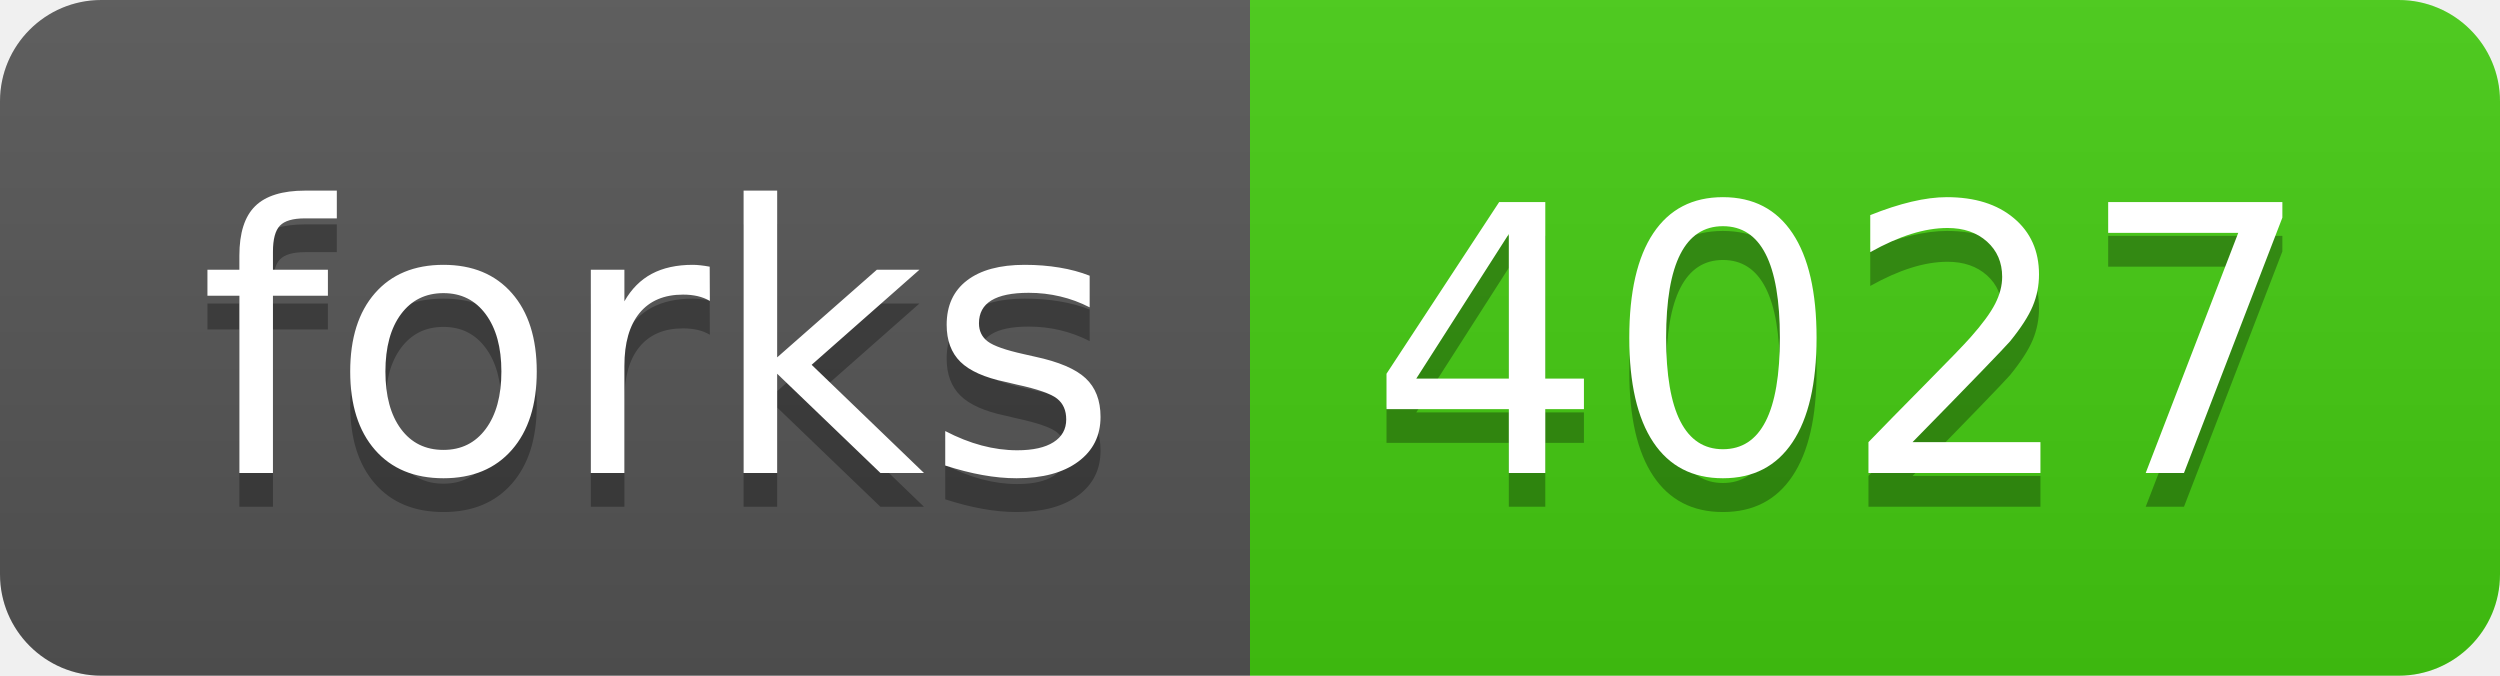
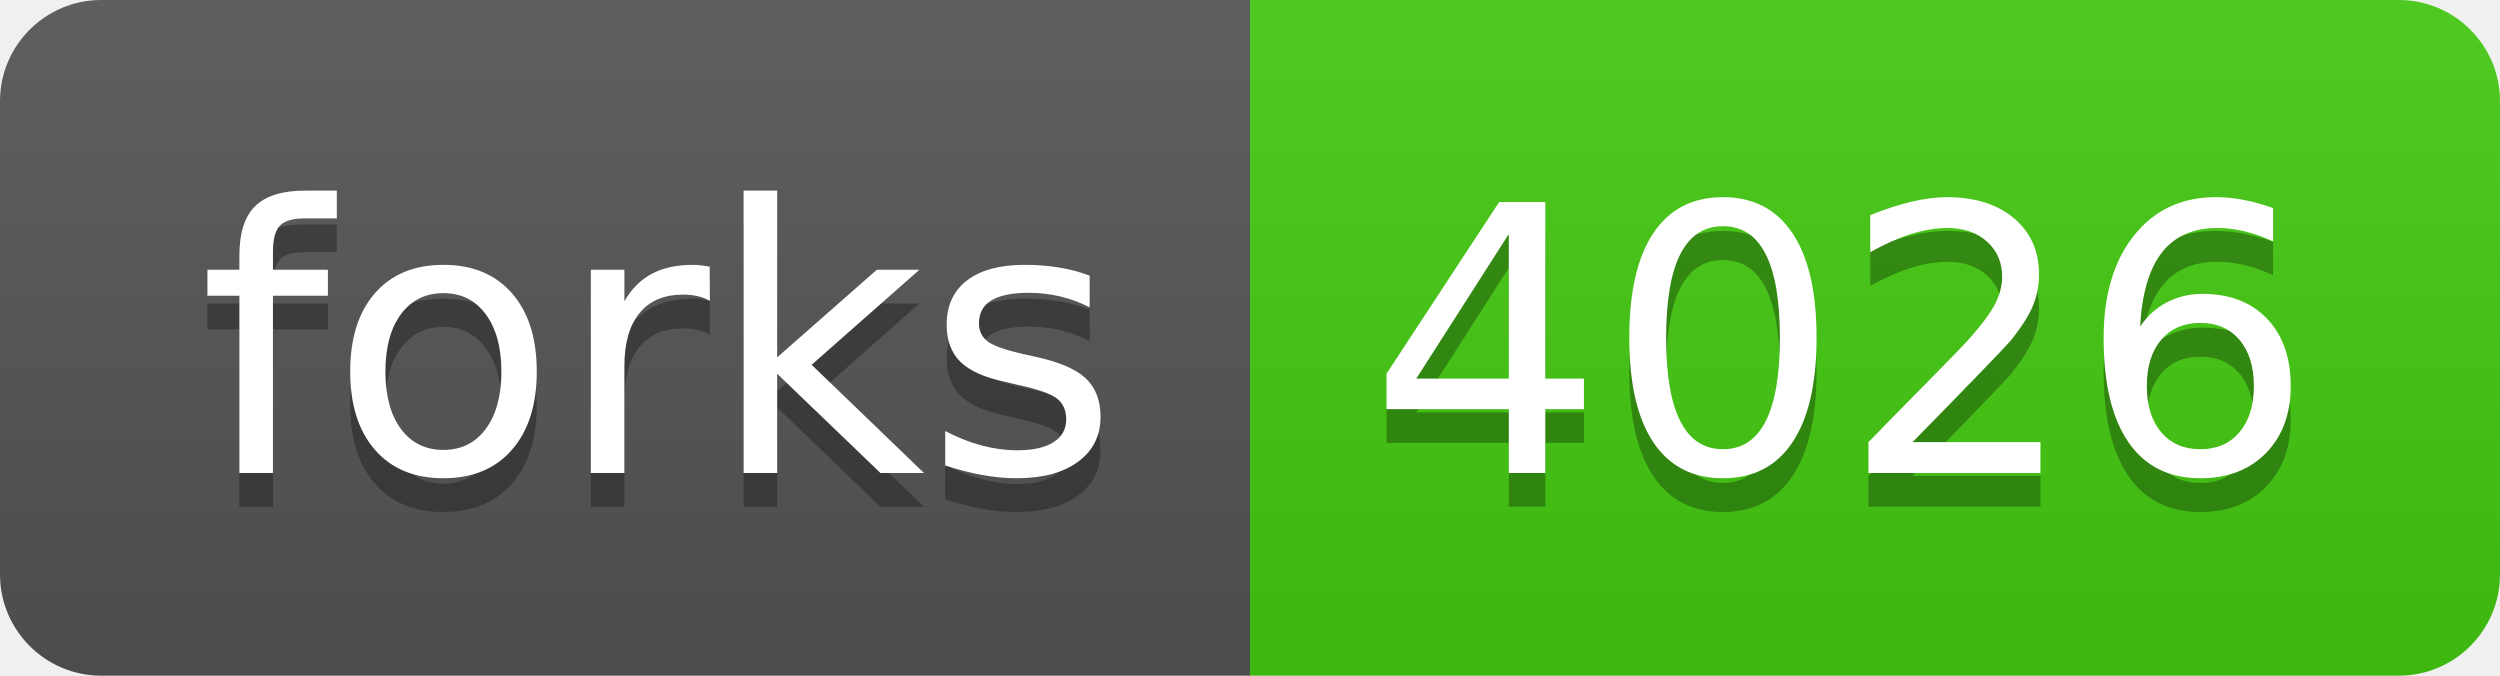
- <svg xmlns="http://www.w3.org/2000/svg" width="74" height="20" role="img" aria-label="forks: 4027">
+ <svg xmlns="http://www.w3.org/2000/svg" width="74" height="20" role="img" aria-label="forks: 4026">
  <linearGradient id="s" x2="0" y2="100%">
    <stop offset="0" stop-color="#bbb" stop-opacity=".1" />
    <stop offset="1" stop-opacity=".1" />
  </linearGradient>
  <clipPath id="r">
    <rect width="74" height="20" rx="3" fill="#fff" />
  </clipPath>
  <g clip-path="url(#r)">
    <rect width="37" height="20" fill="#555" />
    <rect x="37" width="37" height="20" fill="#4c1" />
    <rect width="74" height="20" fill="url(#s)" />
  </g>
  <g fill="#fff" text-anchor="middle" font-family="Verdana,Geneva,DejaVu Sans,sans-serif" text-rendering="geometricPrecision" font-size="110">
    <text aria-hidden="true" x="195" y="150" fill="#010101" fill-opacity=".3" transform="scale(.1)" textLength="270">forks</text>
    <text x="195" y="140" transform="scale(.1)" fill="#fff" textLength="270">forks</text>
-     <text aria-hidden="true" x="545" y="150" fill="#010101" fill-opacity=".3" transform="scale(.1)" textLength="270">4027</text>
-     <text x="545" y="140" transform="scale(.1)" fill="#fff" textLength="270">4027</text>
+     <text aria-hidden="true" x="545" y="150" fill="#010101" fill-opacity=".3" transform="scale(.1)" textLength="270">4026</text>
+     <text x="545" y="140" transform="scale(.1)" fill="#fff" textLength="270">4026</text>
  </g>
</svg>
